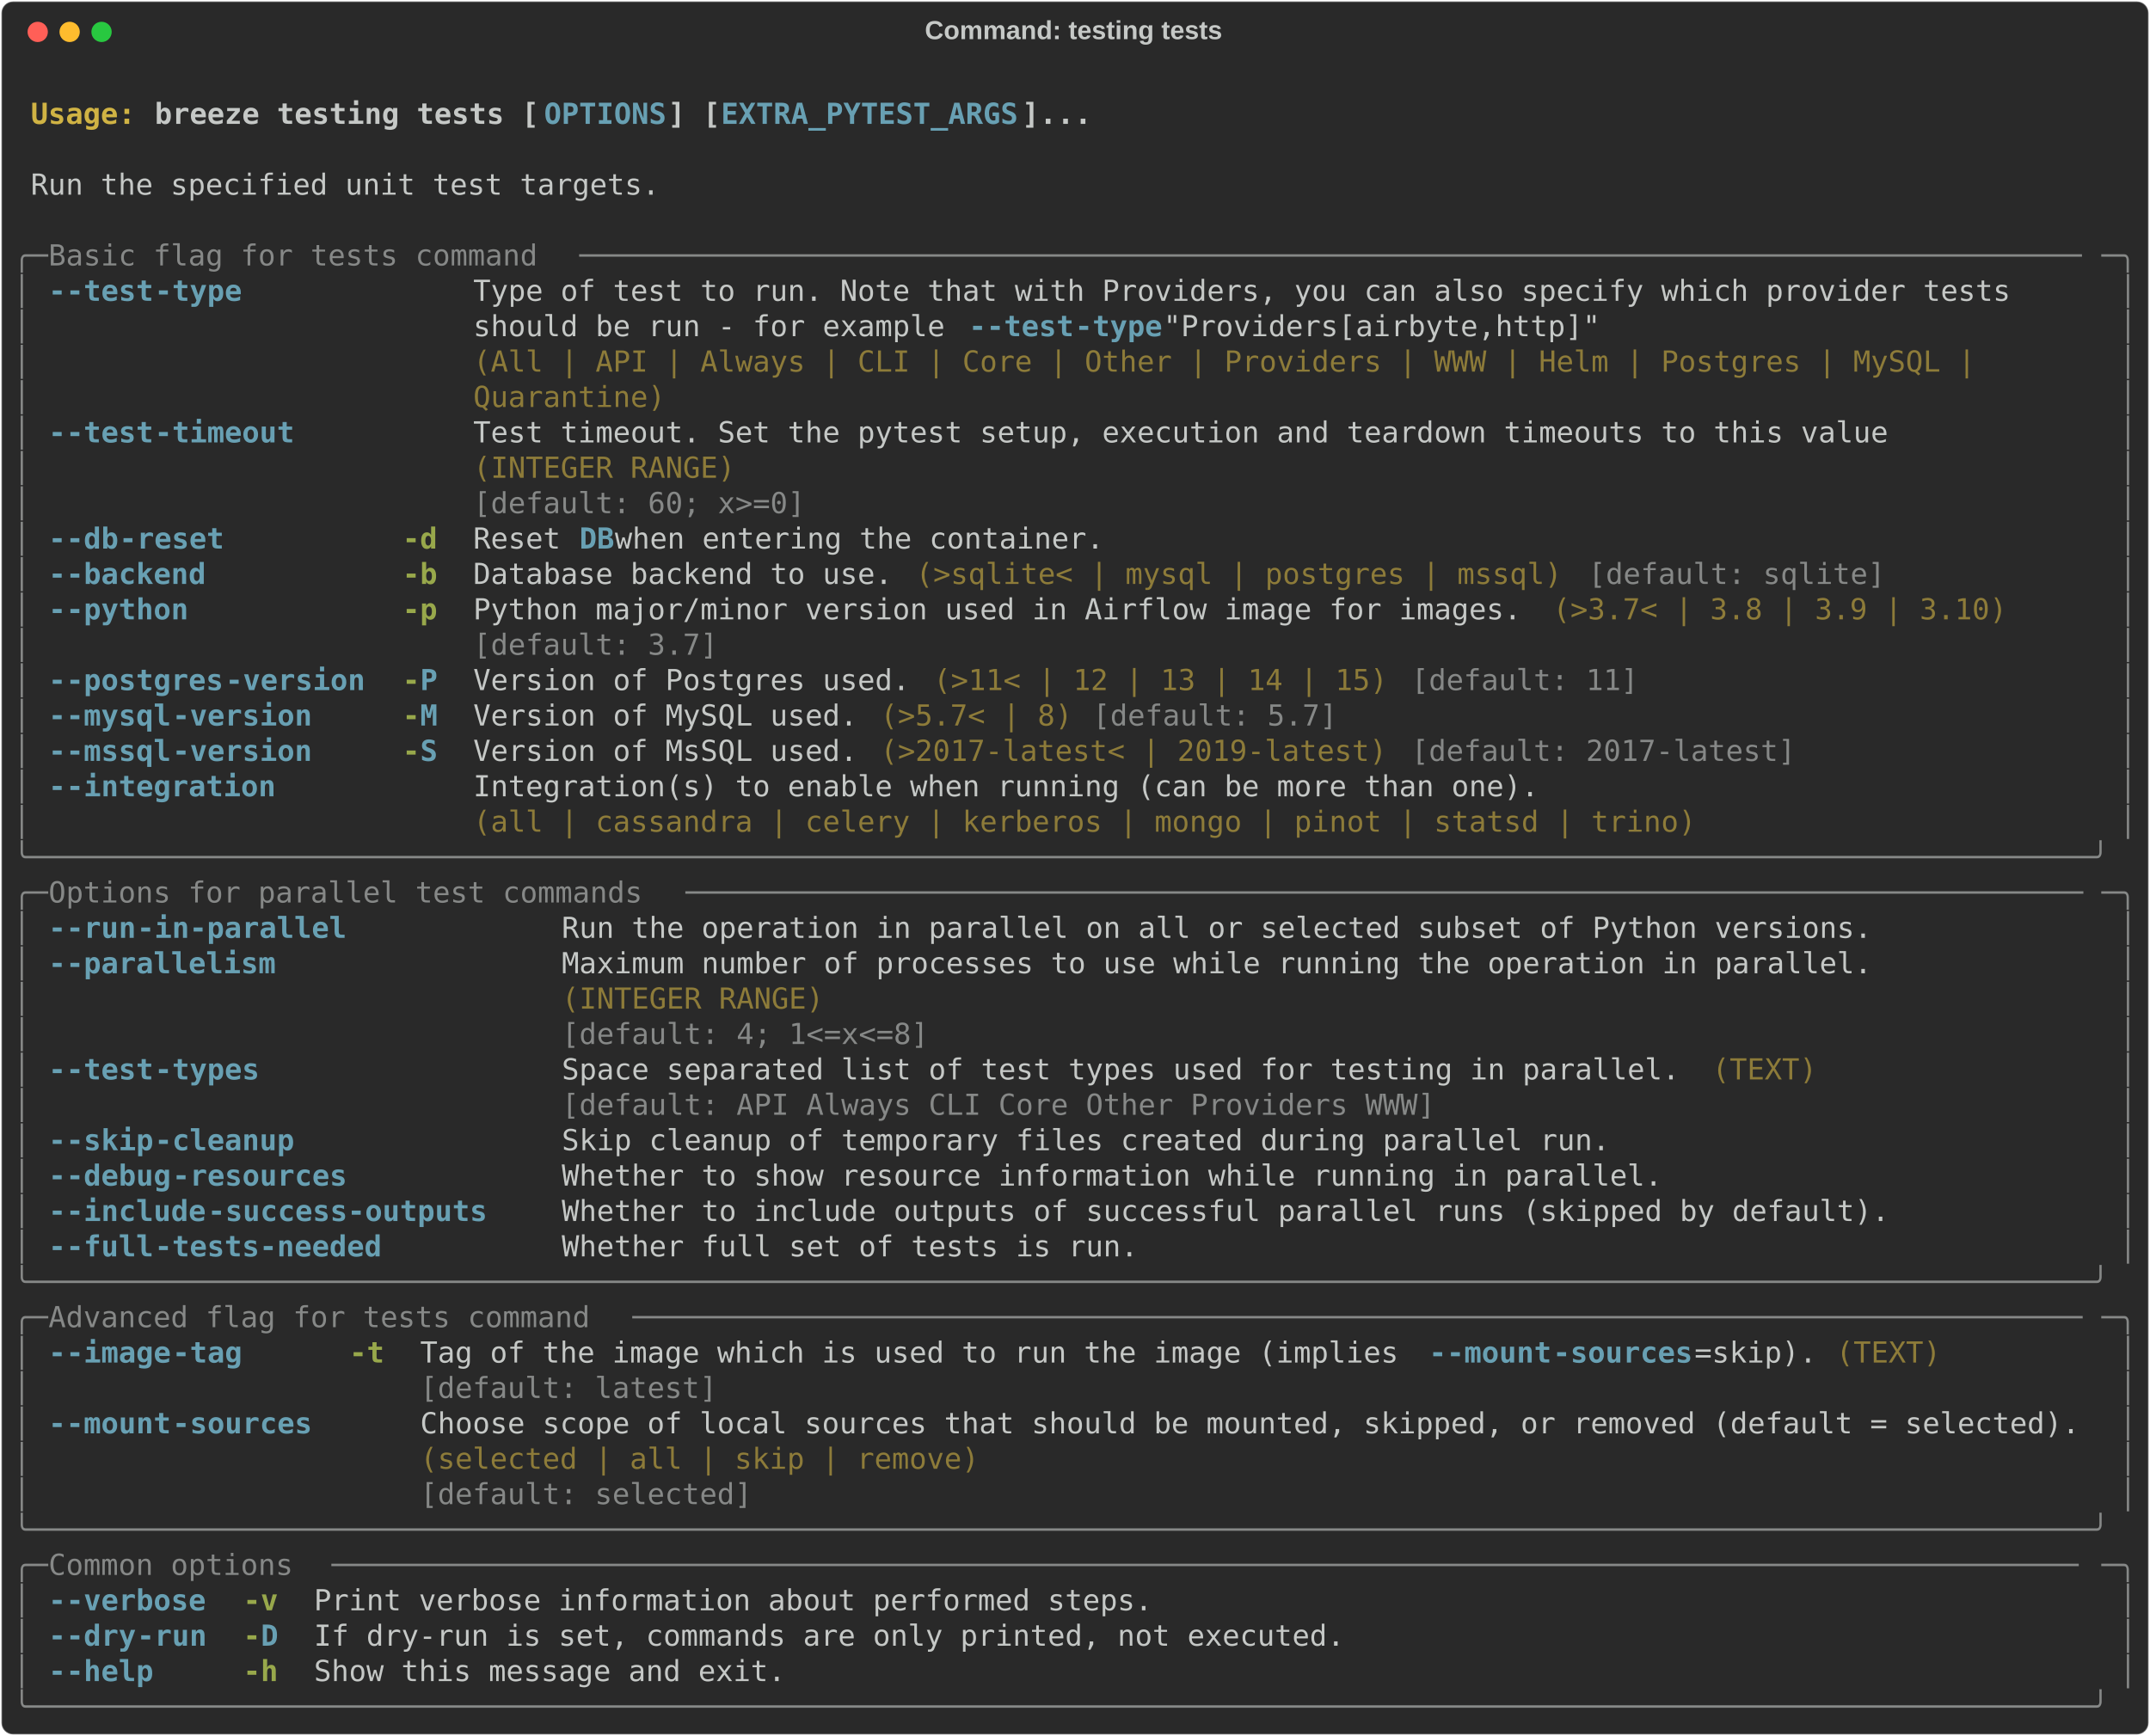
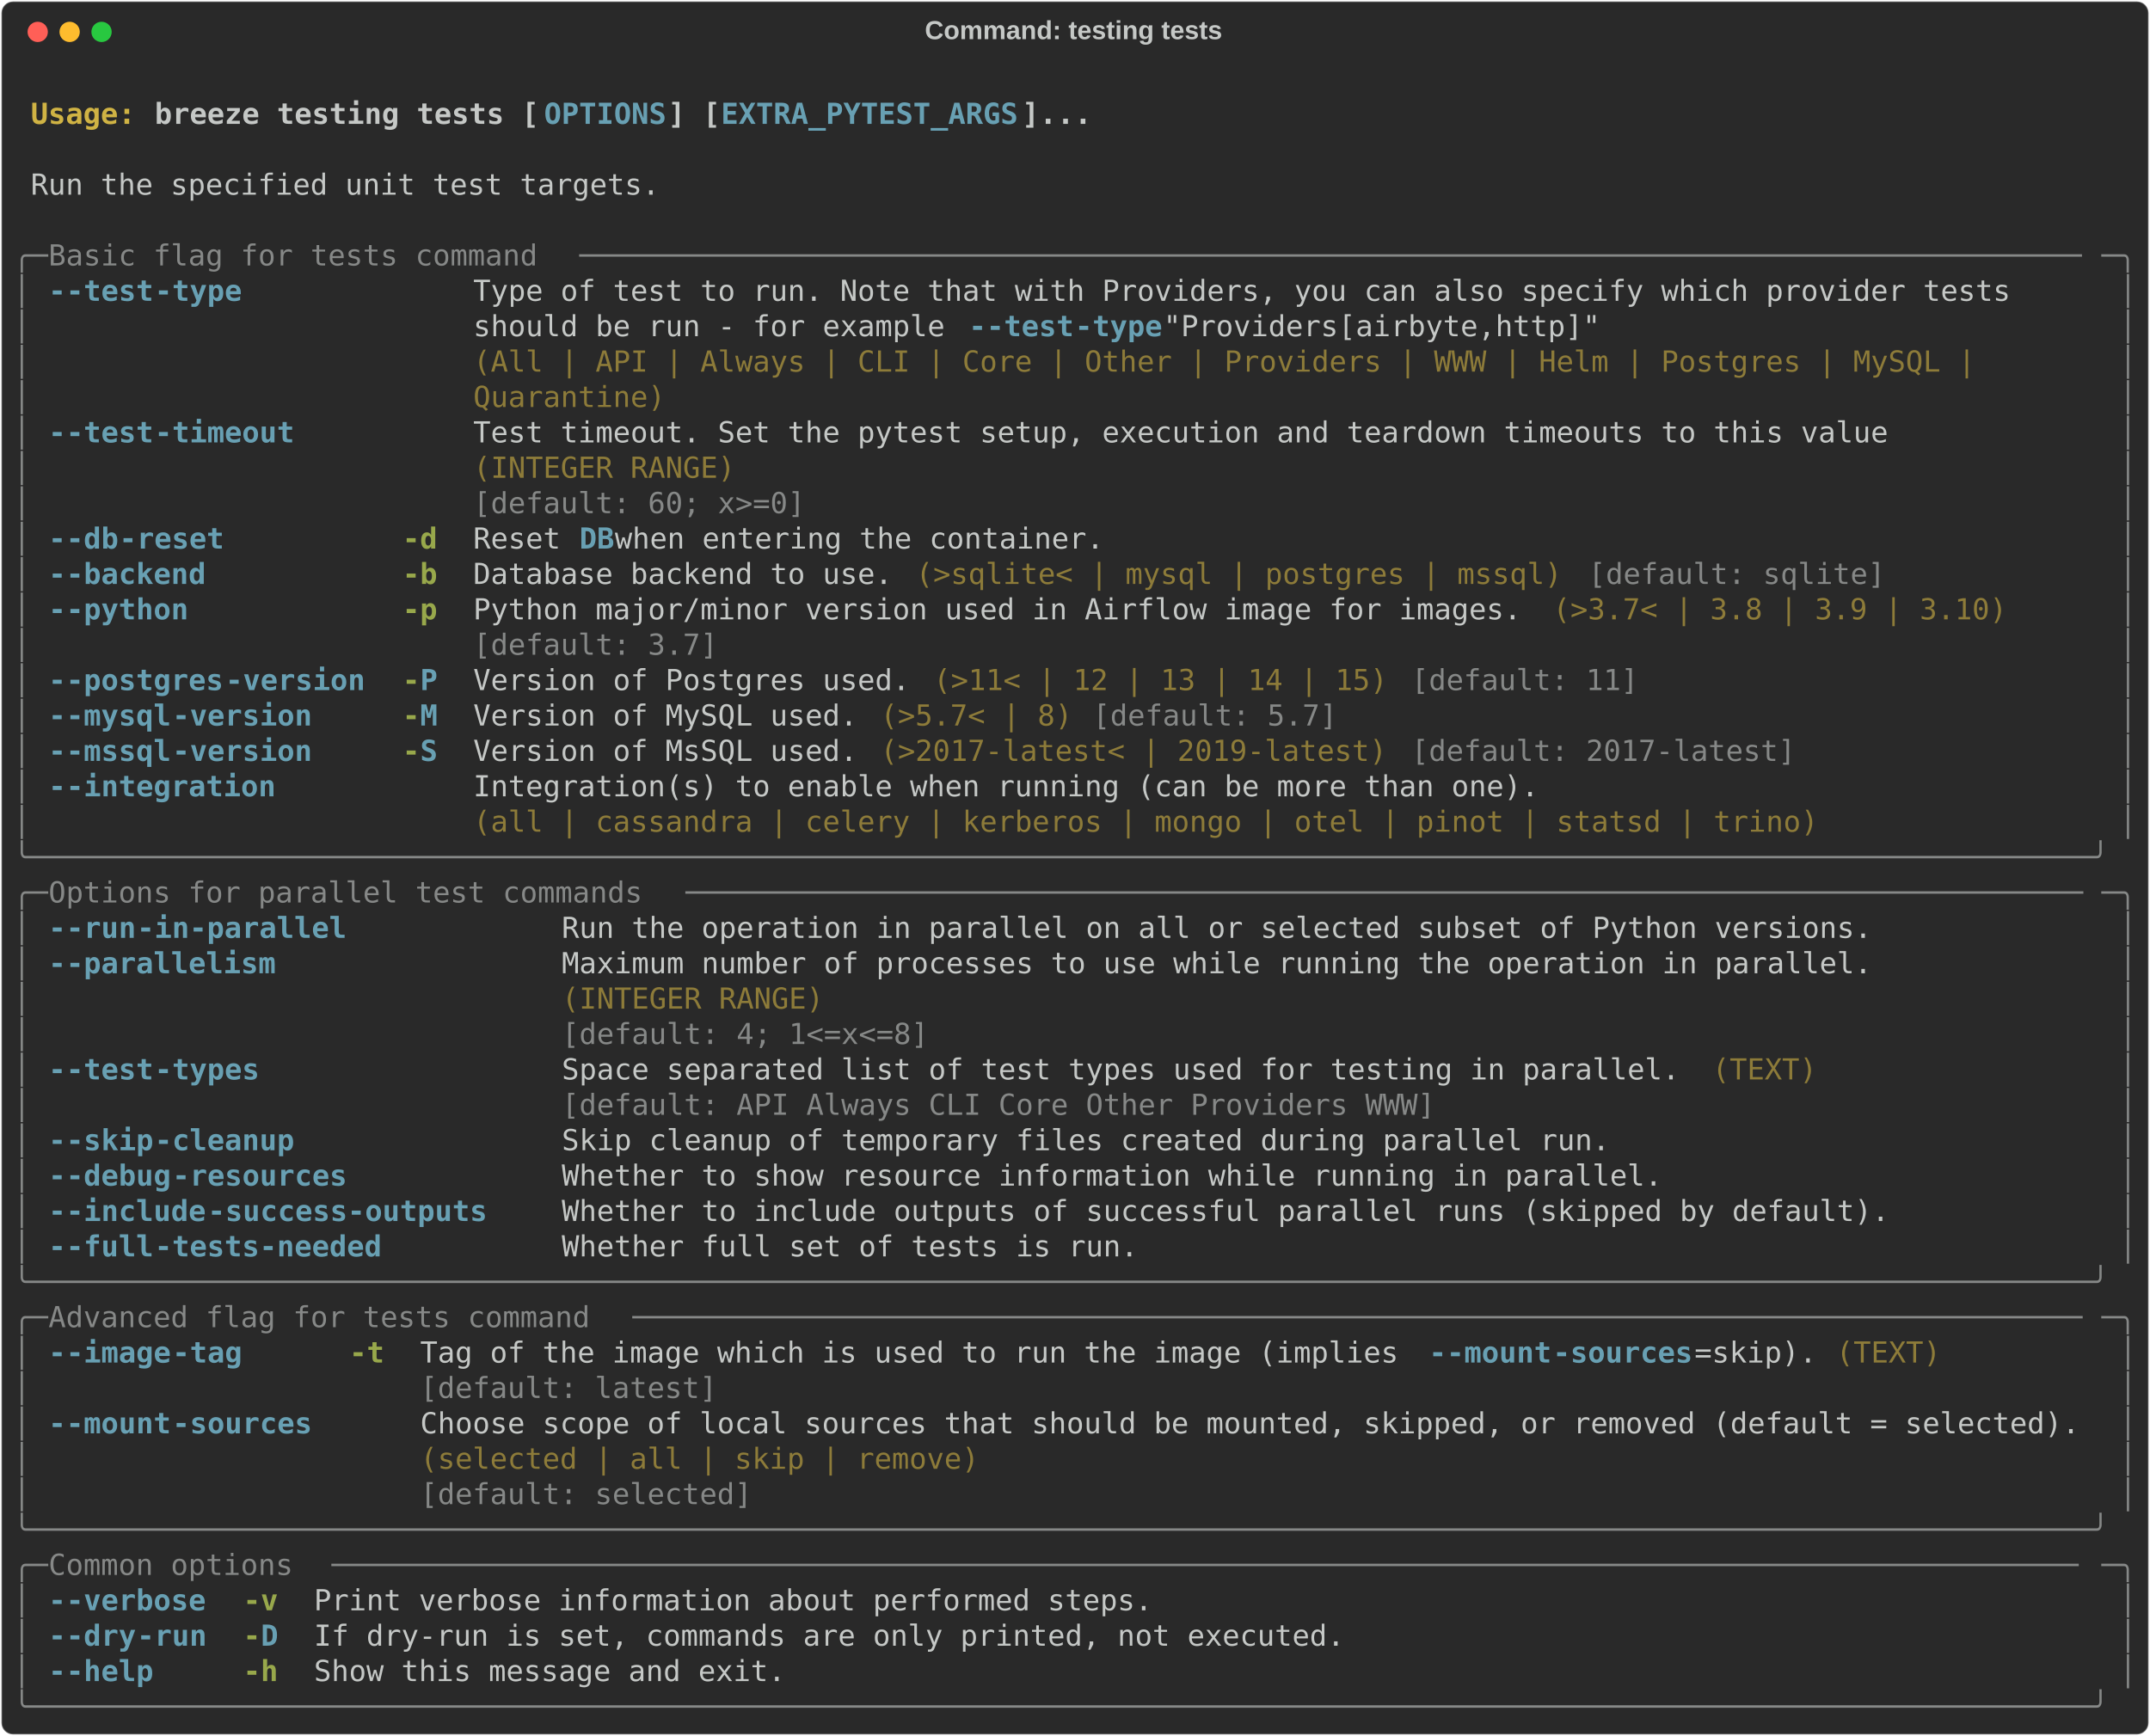
<svg xmlns="http://www.w3.org/2000/svg" class="rich-terminal" viewBox="0 0 1482 1196.8">
  <style>

    @font-face {
        font-family: "Fira Code";
        src: local("FiraCode-Regular"),
                url("https://cdnjs.cloudflare.com/ajax/libs/firacode/6.2.0/woff2/FiraCode-Regular.woff2") format("woff2"),
                url("https://cdnjs.cloudflare.com/ajax/libs/firacode/6.2.0/woff/FiraCode-Regular.woff") format("woff");
        font-style: normal;
        font-weight: 400;
    }
    @font-face {
        font-family: "Fira Code";
        src: local("FiraCode-Bold"),
                url("https://cdnjs.cloudflare.com/ajax/libs/firacode/6.2.0/woff2/FiraCode-Bold.woff2") format("woff2"),
                url("https://cdnjs.cloudflare.com/ajax/libs/firacode/6.2.0/woff/FiraCode-Bold.woff") format("woff");
        font-style: bold;
        font-weight: 700;
    }

    .breeze-testing-tests-matrix {
        font-family: Fira Code, monospace;
        font-size: 20px;
        line-height: 24.4px;
        font-variant-east-asian: full-width;
    }

    .breeze-testing-tests-title {
        font-size: 18px;
        font-weight: bold;
        font-family: arial;
    }

    .breeze-testing-tests-r1 { fill: #c5c8c6;font-weight: bold }
.breeze-testing-tests-r2 { fill: #c5c8c6 }
.breeze-testing-tests-r3 { fill: #d0b344;font-weight: bold }
.breeze-testing-tests-r4 { fill: #68a0b3;font-weight: bold }
.breeze-testing-tests-r5 { fill: #868887 }
.breeze-testing-tests-r6 { fill: #8d7b39 }
.breeze-testing-tests-r7 { fill: #98a84b;font-weight: bold }
    </style>
  <defs>
    <clipPath id="breeze-testing-tests-clip-terminal">
      <rect x="0" y="0" width="1463.0" height="1145.8" />
    </clipPath>
    <clipPath id="breeze-testing-tests-line-0">
      <rect x="0" y="1.5" width="1464" height="24.65" />
    </clipPath>
    <clipPath id="breeze-testing-tests-line-1">
      <rect x="0" y="25.9" width="1464" height="24.65" />
    </clipPath>
    <clipPath id="breeze-testing-tests-line-2">
      <rect x="0" y="50.3" width="1464" height="24.65" />
    </clipPath>
    <clipPath id="breeze-testing-tests-line-3">
      <rect x="0" y="74.7" width="1464" height="24.65" />
    </clipPath>
    <clipPath id="breeze-testing-tests-line-4">
      <rect x="0" y="99.1" width="1464" height="24.65" />
    </clipPath>
    <clipPath id="breeze-testing-tests-line-5">
      <rect x="0" y="123.5" width="1464" height="24.65" />
    </clipPath>
    <clipPath id="breeze-testing-tests-line-6">
      <rect x="0" y="147.9" width="1464" height="24.65" />
    </clipPath>
    <clipPath id="breeze-testing-tests-line-7">
      <rect x="0" y="172.3" width="1464" height="24.65" />
    </clipPath>
    <clipPath id="breeze-testing-tests-line-8">
      <rect x="0" y="196.7" width="1464" height="24.65" />
    </clipPath>
    <clipPath id="breeze-testing-tests-line-9">
      <rect x="0" y="221.1" width="1464" height="24.65" />
    </clipPath>
    <clipPath id="breeze-testing-tests-line-10">
      <rect x="0" y="245.5" width="1464" height="24.65" />
    </clipPath>
    <clipPath id="breeze-testing-tests-line-11">
      <rect x="0" y="269.9" width="1464" height="24.65" />
    </clipPath>
    <clipPath id="breeze-testing-tests-line-12">
      <rect x="0" y="294.3" width="1464" height="24.65" />
    </clipPath>
    <clipPath id="breeze-testing-tests-line-13">
      <rect x="0" y="318.7" width="1464" height="24.65" />
    </clipPath>
    <clipPath id="breeze-testing-tests-line-14">
      <rect x="0" y="343.1" width="1464" height="24.65" />
    </clipPath>
    <clipPath id="breeze-testing-tests-line-15">
      <rect x="0" y="367.5" width="1464" height="24.65" />
    </clipPath>
    <clipPath id="breeze-testing-tests-line-16">
      <rect x="0" y="391.9" width="1464" height="24.65" />
    </clipPath>
    <clipPath id="breeze-testing-tests-line-17">
      <rect x="0" y="416.3" width="1464" height="24.65" />
    </clipPath>
    <clipPath id="breeze-testing-tests-line-18">
      <rect x="0" y="440.7" width="1464" height="24.65" />
    </clipPath>
    <clipPath id="breeze-testing-tests-line-19">
      <rect x="0" y="465.1" width="1464" height="24.65" />
    </clipPath>
    <clipPath id="breeze-testing-tests-line-20">
      <rect x="0" y="489.5" width="1464" height="24.65" />
    </clipPath>
    <clipPath id="breeze-testing-tests-line-21">
      <rect x="0" y="513.9" width="1464" height="24.65" />
    </clipPath>
    <clipPath id="breeze-testing-tests-line-22">
      <rect x="0" y="538.3" width="1464" height="24.65" />
    </clipPath>
    <clipPath id="breeze-testing-tests-line-23">
      <rect x="0" y="562.7" width="1464" height="24.65" />
    </clipPath>
    <clipPath id="breeze-testing-tests-line-24">
      <rect x="0" y="587.1" width="1464" height="24.65" />
    </clipPath>
    <clipPath id="breeze-testing-tests-line-25">
      <rect x="0" y="611.5" width="1464" height="24.65" />
    </clipPath>
    <clipPath id="breeze-testing-tests-line-26">
      <rect x="0" y="635.9" width="1464" height="24.65" />
    </clipPath>
    <clipPath id="breeze-testing-tests-line-27">
      <rect x="0" y="660.3" width="1464" height="24.65" />
    </clipPath>
    <clipPath id="breeze-testing-tests-line-28">
      <rect x="0" y="684.7" width="1464" height="24.65" />
    </clipPath>
    <clipPath id="breeze-testing-tests-line-29">
      <rect x="0" y="709.1" width="1464" height="24.65" />
    </clipPath>
    <clipPath id="breeze-testing-tests-line-30">
      <rect x="0" y="733.5" width="1464" height="24.65" />
    </clipPath>
    <clipPath id="breeze-testing-tests-line-31">
      <rect x="0" y="757.9" width="1464" height="24.65" />
    </clipPath>
    <clipPath id="breeze-testing-tests-line-32">
      <rect x="0" y="782.3" width="1464" height="24.65" />
    </clipPath>
    <clipPath id="breeze-testing-tests-line-33">
      <rect x="0" y="806.7" width="1464" height="24.65" />
    </clipPath>
    <clipPath id="breeze-testing-tests-line-34">
      <rect x="0" y="831.1" width="1464" height="24.65" />
    </clipPath>
    <clipPath id="breeze-testing-tests-line-35">
      <rect x="0" y="855.5" width="1464" height="24.65" />
    </clipPath>
    <clipPath id="breeze-testing-tests-line-36">
      <rect x="0" y="879.9" width="1464" height="24.65" />
    </clipPath>
    <clipPath id="breeze-testing-tests-line-37">
      <rect x="0" y="904.3" width="1464" height="24.65" />
    </clipPath>
    <clipPath id="breeze-testing-tests-line-38">
      <rect x="0" y="928.7" width="1464" height="24.65" />
    </clipPath>
    <clipPath id="breeze-testing-tests-line-39">
      <rect x="0" y="953.1" width="1464" height="24.65" />
    </clipPath>
    <clipPath id="breeze-testing-tests-line-40">
      <rect x="0" y="977.5" width="1464" height="24.65" />
    </clipPath>
    <clipPath id="breeze-testing-tests-line-41">
      <rect x="0" y="1001.9" width="1464" height="24.65" />
    </clipPath>
    <clipPath id="breeze-testing-tests-line-42">
      <rect x="0" y="1026.3" width="1464" height="24.65" />
    </clipPath>
    <clipPath id="breeze-testing-tests-line-43">
      <rect x="0" y="1050.7" width="1464" height="24.65" />
    </clipPath>
    <clipPath id="breeze-testing-tests-line-44">
      <rect x="0" y="1075.1" width="1464" height="24.65" />
    </clipPath>
    <clipPath id="breeze-testing-tests-line-45">
      <rect x="0" y="1099.5" width="1464" height="24.65" />
    </clipPath>
  </defs>
  <rect fill="#292929" stroke="rgba(255,255,255,0.35)" stroke-width="1" x="1" y="1" width="1480" height="1194.8" rx="8" />
  <text class="breeze-testing-tests-title" fill="#c5c8c6" text-anchor="middle" x="740" y="27">Command: testing tests</text>
  <g transform="translate(26,22)">
    <circle cx="0" cy="0" r="7" fill="#ff5f57" />
    <circle cx="22" cy="0" r="7" fill="#febc2e" />
    <circle cx="44" cy="0" r="7" fill="#28c840" />
  </g>
  <g transform="translate(9, 41)" clip-path="url(#breeze-testing-tests-clip-terminal)">
    <g class="breeze-testing-tests-matrix">
      <text class="breeze-testing-tests-r2" x="1464" y="20" textLength="12.2" clip-path="url(#breeze-testing-tests-line-0)">
</text>
      <text class="breeze-testing-tests-r3" x="12.2" y="44.4" textLength="85.4" clip-path="url(#breeze-testing-tests-line-1)">Usage: </text>
      <text class="breeze-testing-tests-r1" x="97.6" y="44.4" textLength="268.4" clip-path="url(#breeze-testing-tests-line-1)">breeze testing tests [</text>
      <text class="breeze-testing-tests-r4" x="366" y="44.4" textLength="85.4" clip-path="url(#breeze-testing-tests-line-1)">OPTIONS</text>
      <text class="breeze-testing-tests-r1" x="451.4" y="44.4" textLength="36.6" clip-path="url(#breeze-testing-tests-line-1)">] [</text>
      <text class="breeze-testing-tests-r4" x="488" y="44.4" textLength="207.4" clip-path="url(#breeze-testing-tests-line-1)">EXTRA_PYTEST_ARGS</text>
      <text class="breeze-testing-tests-r1" x="695.4" y="44.4" textLength="48.8" clip-path="url(#breeze-testing-tests-line-1)">]...</text>
      <text class="breeze-testing-tests-r2" x="1464" y="44.4" textLength="12.2" clip-path="url(#breeze-testing-tests-line-1)">
</text>
      <text class="breeze-testing-tests-r2" x="1464" y="68.8" textLength="12.2" clip-path="url(#breeze-testing-tests-line-2)">
</text>
      <text class="breeze-testing-tests-r2" x="12.2" y="93.2" textLength="439.2" clip-path="url(#breeze-testing-tests-line-3)">Run the specified unit test targets.</text>
      <text class="breeze-testing-tests-r2" x="1464" y="93.2" textLength="12.2" clip-path="url(#breeze-testing-tests-line-3)">
</text>
      <text class="breeze-testing-tests-r2" x="1464" y="117.6" textLength="12.2" clip-path="url(#breeze-testing-tests-line-4)">
</text>
      <text class="breeze-testing-tests-r5" x="0" y="142" textLength="24.4" clip-path="url(#breeze-testing-tests-line-5)">╭─</text>
      <text class="breeze-testing-tests-r5" x="24.4" y="142" textLength="366" clip-path="url(#breeze-testing-tests-line-5)"> Basic flag for tests command </text>
      <text class="breeze-testing-tests-r5" x="390.4" y="142" textLength="1049.2" clip-path="url(#breeze-testing-tests-line-5)">──────────────────────────────────────────────────────────────────────────────────────</text>
      <text class="breeze-testing-tests-r5" x="1439.6" y="142" textLength="24.4" clip-path="url(#breeze-testing-tests-line-5)">─╮</text>
      <text class="breeze-testing-tests-r2" x="1464" y="142" textLength="12.2" clip-path="url(#breeze-testing-tests-line-5)">
</text>
      <text class="breeze-testing-tests-r5" x="0" y="166.4" textLength="12.2" clip-path="url(#breeze-testing-tests-line-6)">│</text>
      <text class="breeze-testing-tests-r4" x="24.4" y="166.4" textLength="12.2" clip-path="url(#breeze-testing-tests-line-6)">-</text>
      <text class="breeze-testing-tests-r4" x="36.6" y="166.4" textLength="61" clip-path="url(#breeze-testing-tests-line-6)">-test</text>
      <text class="breeze-testing-tests-r4" x="97.6" y="166.4" textLength="61" clip-path="url(#breeze-testing-tests-line-6)">-type</text>
      <text class="breeze-testing-tests-r2" x="317.2" y="166.4" textLength="1122.4" clip-path="url(#breeze-testing-tests-line-6)">Type of test to run. Note that with Providers, you can also specify which provider tests    </text>
      <text class="breeze-testing-tests-r5" x="1451.8" y="166.4" textLength="12.2" clip-path="url(#breeze-testing-tests-line-6)">│</text>
      <text class="breeze-testing-tests-r2" x="1464" y="166.4" textLength="12.2" clip-path="url(#breeze-testing-tests-line-6)">
</text>
      <text class="breeze-testing-tests-r5" x="0" y="190.8" textLength="12.2" clip-path="url(#breeze-testing-tests-line-7)">│</text>
      <text class="breeze-testing-tests-r2" x="317.2" y="190.8" textLength="341.6" clip-path="url(#breeze-testing-tests-line-7)">should be run - for example </text>
      <text class="breeze-testing-tests-r4" x="658.8" y="190.8" textLength="12.2" clip-path="url(#breeze-testing-tests-line-7)">-</text>
      <text class="breeze-testing-tests-r4" x="671" y="190.8" textLength="61" clip-path="url(#breeze-testing-tests-line-7)">-test</text>
      <text class="breeze-testing-tests-r4" x="732" y="190.8" textLength="61" clip-path="url(#breeze-testing-tests-line-7)">-type</text>
      <text class="breeze-testing-tests-r2" x="793" y="190.8" textLength="646.6" clip-path="url(#breeze-testing-tests-line-7)"> "Providers[airbyte,http]"                           </text>
      <text class="breeze-testing-tests-r5" x="1451.8" y="190.8" textLength="12.2" clip-path="url(#breeze-testing-tests-line-7)">│</text>
      <text class="breeze-testing-tests-r2" x="1464" y="190.8" textLength="12.2" clip-path="url(#breeze-testing-tests-line-7)">
</text>
      <text class="breeze-testing-tests-r5" x="0" y="215.2" textLength="12.2" clip-path="url(#breeze-testing-tests-line-8)">│</text>
      <text class="breeze-testing-tests-r6" x="317.2" y="215.2" textLength="1122.4" clip-path="url(#breeze-testing-tests-line-8)">(All | API | Always | CLI | Core | Other | Providers | WWW | Helm | Postgres | MySQL |      </text>
      <text class="breeze-testing-tests-r5" x="1451.8" y="215.2" textLength="12.2" clip-path="url(#breeze-testing-tests-line-8)">│</text>
      <text class="breeze-testing-tests-r2" x="1464" y="215.2" textLength="12.2" clip-path="url(#breeze-testing-tests-line-8)">
</text>
      <text class="breeze-testing-tests-r5" x="0" y="239.6" textLength="12.2" clip-path="url(#breeze-testing-tests-line-9)">│</text>
      <text class="breeze-testing-tests-r6" x="317.2" y="239.6" textLength="1122.4" clip-path="url(#breeze-testing-tests-line-9)">Quarantine)                                                                                 </text>
      <text class="breeze-testing-tests-r5" x="1451.8" y="239.6" textLength="12.2" clip-path="url(#breeze-testing-tests-line-9)">│</text>
      <text class="breeze-testing-tests-r2" x="1464" y="239.6" textLength="12.2" clip-path="url(#breeze-testing-tests-line-9)">
</text>
      <text class="breeze-testing-tests-r5" x="0" y="264" textLength="12.2" clip-path="url(#breeze-testing-tests-line-10)">│</text>
      <text class="breeze-testing-tests-r4" x="24.4" y="264" textLength="12.2" clip-path="url(#breeze-testing-tests-line-10)">-</text>
      <text class="breeze-testing-tests-r4" x="36.6" y="264" textLength="61" clip-path="url(#breeze-testing-tests-line-10)">-test</text>
      <text class="breeze-testing-tests-r4" x="97.6" y="264" textLength="97.6" clip-path="url(#breeze-testing-tests-line-10)">-timeout</text>
      <text class="breeze-testing-tests-r2" x="317.2" y="264" textLength="988.2" clip-path="url(#breeze-testing-tests-line-10)">Test timeout. Set the pytest setup, execution and teardown timeouts to this value</text>
      <text class="breeze-testing-tests-r5" x="1451.8" y="264" textLength="12.2" clip-path="url(#breeze-testing-tests-line-10)">│</text>
      <text class="breeze-testing-tests-r2" x="1464" y="264" textLength="12.2" clip-path="url(#breeze-testing-tests-line-10)">
</text>
      <text class="breeze-testing-tests-r5" x="0" y="288.4" textLength="12.2" clip-path="url(#breeze-testing-tests-line-11)">│</text>
      <text class="breeze-testing-tests-r6" x="317.2" y="288.4" textLength="988.2" clip-path="url(#breeze-testing-tests-line-11)">(INTEGER RANGE)                                                                  </text>
      <text class="breeze-testing-tests-r5" x="1451.8" y="288.4" textLength="12.2" clip-path="url(#breeze-testing-tests-line-11)">│</text>
      <text class="breeze-testing-tests-r2" x="1464" y="288.4" textLength="12.2" clip-path="url(#breeze-testing-tests-line-11)">
</text>
      <text class="breeze-testing-tests-r5" x="0" y="312.8" textLength="12.2" clip-path="url(#breeze-testing-tests-line-12)">│</text>
      <text class="breeze-testing-tests-r5" x="317.2" y="312.8" textLength="988.2" clip-path="url(#breeze-testing-tests-line-12)">[default: 60; x&gt;=0]                                                              </text>
      <text class="breeze-testing-tests-r5" x="1451.8" y="312.8" textLength="12.2" clip-path="url(#breeze-testing-tests-line-12)">│</text>
      <text class="breeze-testing-tests-r2" x="1464" y="312.8" textLength="12.2" clip-path="url(#breeze-testing-tests-line-12)">
</text>
      <text class="breeze-testing-tests-r5" x="0" y="337.2" textLength="12.2" clip-path="url(#breeze-testing-tests-line-13)">│</text>
      <text class="breeze-testing-tests-r4" x="24.4" y="337.2" textLength="12.2" clip-path="url(#breeze-testing-tests-line-13)">-</text>
      <text class="breeze-testing-tests-r4" x="36.6" y="337.2" textLength="36.6" clip-path="url(#breeze-testing-tests-line-13)">-db</text>
      <text class="breeze-testing-tests-r4" x="73.2" y="337.2" textLength="73.2" clip-path="url(#breeze-testing-tests-line-13)">-reset</text>
      <text class="breeze-testing-tests-r7" x="268.4" y="337.2" textLength="24.4" clip-path="url(#breeze-testing-tests-line-13)">-d</text>
      <text class="breeze-testing-tests-r2" x="317.2" y="337.2" textLength="73.2" clip-path="url(#breeze-testing-tests-line-13)">Reset </text>
      <text class="breeze-testing-tests-r4" x="390.4" y="337.2" textLength="24.4" clip-path="url(#breeze-testing-tests-line-13)">DB</text>
      <text class="breeze-testing-tests-r2" x="414.8" y="337.2" textLength="353.8" clip-path="url(#breeze-testing-tests-line-13)"> when entering the container.</text>
      <text class="breeze-testing-tests-r5" x="1451.8" y="337.2" textLength="12.2" clip-path="url(#breeze-testing-tests-line-13)">│</text>
      <text class="breeze-testing-tests-r2" x="1464" y="337.2" textLength="12.2" clip-path="url(#breeze-testing-tests-line-13)">
</text>
      <text class="breeze-testing-tests-r5" x="0" y="361.6" textLength="12.2" clip-path="url(#breeze-testing-tests-line-14)">│</text>
      <text class="breeze-testing-tests-r4" x="24.4" y="361.6" textLength="12.2" clip-path="url(#breeze-testing-tests-line-14)">-</text>
      <text class="breeze-testing-tests-r4" x="36.6" y="361.6" textLength="97.6" clip-path="url(#breeze-testing-tests-line-14)">-backend</text>
      <text class="breeze-testing-tests-r7" x="268.4" y="361.6" textLength="24.4" clip-path="url(#breeze-testing-tests-line-14)">-b</text>
      <text class="breeze-testing-tests-r2" x="317.2" y="361.6" textLength="292.8" clip-path="url(#breeze-testing-tests-line-14)">Database backend to use.</text>
      <text class="breeze-testing-tests-r6" x="622.2" y="361.6" textLength="451.4" clip-path="url(#breeze-testing-tests-line-14)">(&gt;sqlite&lt; | mysql | postgres | mssql)</text>
      <text class="breeze-testing-tests-r5" x="1085.8" y="361.6" textLength="207.4" clip-path="url(#breeze-testing-tests-line-14)">[default: sqlite]</text>
      <text class="breeze-testing-tests-r5" x="1451.8" y="361.6" textLength="12.2" clip-path="url(#breeze-testing-tests-line-14)">│</text>
      <text class="breeze-testing-tests-r2" x="1464" y="361.6" textLength="12.2" clip-path="url(#breeze-testing-tests-line-14)">
</text>
      <text class="breeze-testing-tests-r5" x="0" y="386" textLength="12.2" clip-path="url(#breeze-testing-tests-line-15)">│</text>
      <text class="breeze-testing-tests-r4" x="24.4" y="386" textLength="12.2" clip-path="url(#breeze-testing-tests-line-15)">-</text>
      <text class="breeze-testing-tests-r4" x="36.6" y="386" textLength="85.4" clip-path="url(#breeze-testing-tests-line-15)">-python</text>
      <text class="breeze-testing-tests-r7" x="268.4" y="386" textLength="24.4" clip-path="url(#breeze-testing-tests-line-15)">-p</text>
      <text class="breeze-testing-tests-r2" x="317.2" y="386" textLength="732" clip-path="url(#breeze-testing-tests-line-15)">Python major/minor version used in Airflow image for images.</text>
      <text class="breeze-testing-tests-r6" x="1061.4" y="386" textLength="317.2" clip-path="url(#breeze-testing-tests-line-15)">(&gt;3.7&lt; | 3.8 | 3.9 | 3.10)</text>
      <text class="breeze-testing-tests-r5" x="1451.8" y="386" textLength="12.2" clip-path="url(#breeze-testing-tests-line-15)">│</text>
      <text class="breeze-testing-tests-r2" x="1464" y="386" textLength="12.2" clip-path="url(#breeze-testing-tests-line-15)">
</text>
      <text class="breeze-testing-tests-r5" x="0" y="410.4" textLength="12.2" clip-path="url(#breeze-testing-tests-line-16)">│</text>
      <text class="breeze-testing-tests-r5" x="317.2" y="410.4" textLength="732" clip-path="url(#breeze-testing-tests-line-16)">[default: 3.7]                                              </text>
      <text class="breeze-testing-tests-r5" x="1451.8" y="410.4" textLength="12.2" clip-path="url(#breeze-testing-tests-line-16)">│</text>
      <text class="breeze-testing-tests-r2" x="1464" y="410.4" textLength="12.2" clip-path="url(#breeze-testing-tests-line-16)">
</text>
      <text class="breeze-testing-tests-r5" x="0" y="434.8" textLength="12.2" clip-path="url(#breeze-testing-tests-line-17)">│</text>
      <text class="breeze-testing-tests-r4" x="24.4" y="434.8" textLength="12.2" clip-path="url(#breeze-testing-tests-line-17)">-</text>
      <text class="breeze-testing-tests-r4" x="36.6" y="434.8" textLength="109.8" clip-path="url(#breeze-testing-tests-line-17)">-postgres</text>
      <text class="breeze-testing-tests-r4" x="146.4" y="434.8" textLength="97.6" clip-path="url(#breeze-testing-tests-line-17)">-version</text>
      <text class="breeze-testing-tests-r7" x="268.4" y="434.8" textLength="12.2" clip-path="url(#breeze-testing-tests-line-17)">-</text>
      <text class="breeze-testing-tests-r4" x="280.6" y="434.8" textLength="12.2" clip-path="url(#breeze-testing-tests-line-17)">P</text>
      <text class="breeze-testing-tests-r2" x="317.2" y="434.8" textLength="305" clip-path="url(#breeze-testing-tests-line-17)">Version of Postgres used.</text>
      <text class="breeze-testing-tests-r6" x="634.4" y="434.8" textLength="317.2" clip-path="url(#breeze-testing-tests-line-17)">(&gt;11&lt; | 12 | 13 | 14 | 15)</text>
      <text class="breeze-testing-tests-r5" x="963.8" y="434.8" textLength="158.6" clip-path="url(#breeze-testing-tests-line-17)">[default: 11]</text>
      <text class="breeze-testing-tests-r5" x="1451.8" y="434.8" textLength="12.2" clip-path="url(#breeze-testing-tests-line-17)">│</text>
      <text class="breeze-testing-tests-r2" x="1464" y="434.8" textLength="12.2" clip-path="url(#breeze-testing-tests-line-17)">
</text>
      <text class="breeze-testing-tests-r5" x="0" y="459.2" textLength="12.2" clip-path="url(#breeze-testing-tests-line-18)">│</text>
      <text class="breeze-testing-tests-r4" x="24.4" y="459.2" textLength="12.2" clip-path="url(#breeze-testing-tests-line-18)">-</text>
      <text class="breeze-testing-tests-r4" x="36.6" y="459.2" textLength="73.2" clip-path="url(#breeze-testing-tests-line-18)">-mysql</text>
      <text class="breeze-testing-tests-r4" x="109.8" y="459.2" textLength="97.6" clip-path="url(#breeze-testing-tests-line-18)">-version</text>
      <text class="breeze-testing-tests-r7" x="268.4" y="459.2" textLength="12.2" clip-path="url(#breeze-testing-tests-line-18)">-</text>
      <text class="breeze-testing-tests-r4" x="280.6" y="459.2" textLength="12.2" clip-path="url(#breeze-testing-tests-line-18)">M</text>
      <text class="breeze-testing-tests-r2" x="317.2" y="459.2" textLength="268.4" clip-path="url(#breeze-testing-tests-line-18)">Version of MySQL used.</text>
      <text class="breeze-testing-tests-r6" x="597.8" y="459.2" textLength="134.2" clip-path="url(#breeze-testing-tests-line-18)">(&gt;5.7&lt; | 8)</text>
      <text class="breeze-testing-tests-r5" x="744.2" y="459.2" textLength="170.8" clip-path="url(#breeze-testing-tests-line-18)">[default: 5.7]</text>
      <text class="breeze-testing-tests-r5" x="1451.8" y="459.2" textLength="12.2" clip-path="url(#breeze-testing-tests-line-18)">│</text>
      <text class="breeze-testing-tests-r2" x="1464" y="459.2" textLength="12.2" clip-path="url(#breeze-testing-tests-line-18)">
</text>
      <text class="breeze-testing-tests-r5" x="0" y="483.6" textLength="12.2" clip-path="url(#breeze-testing-tests-line-19)">│</text>
      <text class="breeze-testing-tests-r4" x="24.4" y="483.6" textLength="12.2" clip-path="url(#breeze-testing-tests-line-19)">-</text>
      <text class="breeze-testing-tests-r4" x="36.6" y="483.6" textLength="73.2" clip-path="url(#breeze-testing-tests-line-19)">-mssql</text>
      <text class="breeze-testing-tests-r4" x="109.8" y="483.6" textLength="97.6" clip-path="url(#breeze-testing-tests-line-19)">-version</text>
      <text class="breeze-testing-tests-r7" x="268.4" y="483.6" textLength="12.2" clip-path="url(#breeze-testing-tests-line-19)">-</text>
      <text class="breeze-testing-tests-r4" x="280.6" y="483.6" textLength="12.2" clip-path="url(#breeze-testing-tests-line-19)">S</text>
      <text class="breeze-testing-tests-r2" x="317.2" y="483.6" textLength="268.4" clip-path="url(#breeze-testing-tests-line-19)">Version of MsSQL used.</text>
      <text class="breeze-testing-tests-r6" x="597.8" y="483.6" textLength="353.8" clip-path="url(#breeze-testing-tests-line-19)">(&gt;2017-latest&lt; | 2019-latest)</text>
      <text class="breeze-testing-tests-r5" x="963.8" y="483.6" textLength="268.4" clip-path="url(#breeze-testing-tests-line-19)">[default: 2017-latest]</text>
      <text class="breeze-testing-tests-r5" x="1451.8" y="483.6" textLength="12.2" clip-path="url(#breeze-testing-tests-line-19)">│</text>
      <text class="breeze-testing-tests-r2" x="1464" y="483.6" textLength="12.2" clip-path="url(#breeze-testing-tests-line-19)">
</text>
      <text class="breeze-testing-tests-r5" x="0" y="508" textLength="12.2" clip-path="url(#breeze-testing-tests-line-20)">│</text>
      <text class="breeze-testing-tests-r4" x="24.4" y="508" textLength="12.2" clip-path="url(#breeze-testing-tests-line-20)">-</text>
      <text class="breeze-testing-tests-r4" x="36.6" y="508" textLength="146.4" clip-path="url(#breeze-testing-tests-line-20)">-integration</text>
-       <text class="breeze-testing-tests-r2" x="317.2" y="508" textLength="854" clip-path="url(#breeze-testing-tests-line-20)">Integration(s) to enable when running (can be more than one).         </text>
+       <text class="breeze-testing-tests-r2" x="317.2" y="508" textLength="939.4" clip-path="url(#breeze-testing-tests-line-20)">Integration(s) to enable when running (can be more than one).                </text>
      <text class="breeze-testing-tests-r5" x="1451.8" y="508" textLength="12.2" clip-path="url(#breeze-testing-tests-line-20)">│</text>
      <text class="breeze-testing-tests-r2" x="1464" y="508" textLength="12.2" clip-path="url(#breeze-testing-tests-line-20)">
</text>
      <text class="breeze-testing-tests-r5" x="0" y="532.4" textLength="12.2" clip-path="url(#breeze-testing-tests-line-21)">│</text>
-       <text class="breeze-testing-tests-r6" x="317.2" y="532.4" textLength="854" clip-path="url(#breeze-testing-tests-line-21)">(all | cassandra | celery | kerberos | mongo | pinot | statsd | trino)</text>
+       <text class="breeze-testing-tests-r6" x="317.2" y="532.4" textLength="939.4" clip-path="url(#breeze-testing-tests-line-21)">(all | cassandra | celery | kerberos | mongo | otel | pinot | statsd | trino)</text>
      <text class="breeze-testing-tests-r5" x="1451.8" y="532.4" textLength="12.2" clip-path="url(#breeze-testing-tests-line-21)">│</text>
      <text class="breeze-testing-tests-r2" x="1464" y="532.4" textLength="12.2" clip-path="url(#breeze-testing-tests-line-21)">
</text>
      <text class="breeze-testing-tests-r5" x="0" y="556.8" textLength="1464" clip-path="url(#breeze-testing-tests-line-22)">╰──────────────────────────────────────────────────────────────────────────────────────────────────────────────────────╯</text>
      <text class="breeze-testing-tests-r2" x="1464" y="556.8" textLength="12.2" clip-path="url(#breeze-testing-tests-line-22)">
</text>
      <text class="breeze-testing-tests-r5" x="0" y="581.2" textLength="24.4" clip-path="url(#breeze-testing-tests-line-23)">╭─</text>
      <text class="breeze-testing-tests-r5" x="24.4" y="581.2" textLength="439.2" clip-path="url(#breeze-testing-tests-line-23)"> Options for parallel test commands </text>
      <text class="breeze-testing-tests-r5" x="463.6" y="581.2" textLength="976" clip-path="url(#breeze-testing-tests-line-23)">────────────────────────────────────────────────────────────────────────────────</text>
      <text class="breeze-testing-tests-r5" x="1439.6" y="581.2" textLength="24.4" clip-path="url(#breeze-testing-tests-line-23)">─╮</text>
      <text class="breeze-testing-tests-r2" x="1464" y="581.2" textLength="12.2" clip-path="url(#breeze-testing-tests-line-23)">
</text>
      <text class="breeze-testing-tests-r5" x="0" y="605.6" textLength="12.2" clip-path="url(#breeze-testing-tests-line-24)">│</text>
      <text class="breeze-testing-tests-r4" x="24.4" y="605.6" textLength="12.2" clip-path="url(#breeze-testing-tests-line-24)">-</text>
      <text class="breeze-testing-tests-r4" x="36.6" y="605.6" textLength="48.8" clip-path="url(#breeze-testing-tests-line-24)">-run</text>
      <text class="breeze-testing-tests-r4" x="85.4" y="605.6" textLength="146.4" clip-path="url(#breeze-testing-tests-line-24)">-in-parallel</text>
      <text class="breeze-testing-tests-r2" x="378.2" y="605.6" textLength="915" clip-path="url(#breeze-testing-tests-line-24)">Run the operation in parallel on all or selected subset of Python versions.</text>
      <text class="breeze-testing-tests-r5" x="1451.8" y="605.6" textLength="12.2" clip-path="url(#breeze-testing-tests-line-24)">│</text>
      <text class="breeze-testing-tests-r2" x="1464" y="605.6" textLength="12.2" clip-path="url(#breeze-testing-tests-line-24)">
</text>
      <text class="breeze-testing-tests-r5" x="0" y="630" textLength="12.2" clip-path="url(#breeze-testing-tests-line-25)">│</text>
      <text class="breeze-testing-tests-r4" x="24.4" y="630" textLength="12.2" clip-path="url(#breeze-testing-tests-line-25)">-</text>
      <text class="breeze-testing-tests-r4" x="36.6" y="630" textLength="146.4" clip-path="url(#breeze-testing-tests-line-25)">-parallelism</text>
      <text class="breeze-testing-tests-r2" x="378.2" y="630" textLength="915" clip-path="url(#breeze-testing-tests-line-25)">Maximum number of processes to use while running the operation in parallel.</text>
      <text class="breeze-testing-tests-r5" x="1451.8" y="630" textLength="12.2" clip-path="url(#breeze-testing-tests-line-25)">│</text>
      <text class="breeze-testing-tests-r2" x="1464" y="630" textLength="12.2" clip-path="url(#breeze-testing-tests-line-25)">
</text>
      <text class="breeze-testing-tests-r5" x="0" y="654.4" textLength="12.2" clip-path="url(#breeze-testing-tests-line-26)">│</text>
      <text class="breeze-testing-tests-r6" x="378.2" y="654.4" textLength="915" clip-path="url(#breeze-testing-tests-line-26)">(INTEGER RANGE)                                                            </text>
      <text class="breeze-testing-tests-r5" x="1451.8" y="654.4" textLength="12.2" clip-path="url(#breeze-testing-tests-line-26)">│</text>
      <text class="breeze-testing-tests-r2" x="1464" y="654.4" textLength="12.2" clip-path="url(#breeze-testing-tests-line-26)">
</text>
      <text class="breeze-testing-tests-r5" x="0" y="678.8" textLength="12.2" clip-path="url(#breeze-testing-tests-line-27)">│</text>
      <text class="breeze-testing-tests-r5" x="378.2" y="678.8" textLength="915" clip-path="url(#breeze-testing-tests-line-27)">[default: 4; 1&lt;=x&lt;=8]                                                      </text>
      <text class="breeze-testing-tests-r5" x="1451.8" y="678.8" textLength="12.2" clip-path="url(#breeze-testing-tests-line-27)">│</text>
      <text class="breeze-testing-tests-r2" x="1464" y="678.8" textLength="12.2" clip-path="url(#breeze-testing-tests-line-27)">
</text>
      <text class="breeze-testing-tests-r5" x="0" y="703.2" textLength="12.2" clip-path="url(#breeze-testing-tests-line-28)">│</text>
      <text class="breeze-testing-tests-r4" x="24.4" y="703.2" textLength="12.2" clip-path="url(#breeze-testing-tests-line-28)">-</text>
      <text class="breeze-testing-tests-r4" x="36.6" y="703.2" textLength="61" clip-path="url(#breeze-testing-tests-line-28)">-test</text>
      <text class="breeze-testing-tests-r4" x="97.6" y="703.2" textLength="73.2" clip-path="url(#breeze-testing-tests-line-28)">-types</text>
      <text class="breeze-testing-tests-r2" x="378.2" y="703.2" textLength="780.8" clip-path="url(#breeze-testing-tests-line-28)">Space separated list of test types used for testing in parallel.</text>
      <text class="breeze-testing-tests-r6" x="1171.2" y="703.2" textLength="73.2" clip-path="url(#breeze-testing-tests-line-28)">(TEXT)</text>
      <text class="breeze-testing-tests-r5" x="1451.8" y="703.2" textLength="12.2" clip-path="url(#breeze-testing-tests-line-28)">│</text>
      <text class="breeze-testing-tests-r2" x="1464" y="703.2" textLength="12.2" clip-path="url(#breeze-testing-tests-line-28)">
</text>
      <text class="breeze-testing-tests-r5" x="0" y="727.6" textLength="12.2" clip-path="url(#breeze-testing-tests-line-29)">│</text>
      <text class="breeze-testing-tests-r5" x="378.2" y="727.6" textLength="780.8" clip-path="url(#breeze-testing-tests-line-29)">[default: API Always CLI Core Other Providers WWW]              </text>
      <text class="breeze-testing-tests-r5" x="1451.8" y="727.6" textLength="12.2" clip-path="url(#breeze-testing-tests-line-29)">│</text>
      <text class="breeze-testing-tests-r2" x="1464" y="727.6" textLength="12.2" clip-path="url(#breeze-testing-tests-line-29)">
</text>
      <text class="breeze-testing-tests-r5" x="0" y="752" textLength="12.2" clip-path="url(#breeze-testing-tests-line-30)">│</text>
      <text class="breeze-testing-tests-r4" x="24.4" y="752" textLength="12.2" clip-path="url(#breeze-testing-tests-line-30)">-</text>
      <text class="breeze-testing-tests-r4" x="36.6" y="752" textLength="61" clip-path="url(#breeze-testing-tests-line-30)">-skip</text>
      <text class="breeze-testing-tests-r4" x="97.6" y="752" textLength="97.6" clip-path="url(#breeze-testing-tests-line-30)">-cleanup</text>
      <text class="breeze-testing-tests-r2" x="378.2" y="752" textLength="732" clip-path="url(#breeze-testing-tests-line-30)">Skip cleanup of temporary files created during parallel run.</text>
      <text class="breeze-testing-tests-r5" x="1451.8" y="752" textLength="12.2" clip-path="url(#breeze-testing-tests-line-30)">│</text>
      <text class="breeze-testing-tests-r2" x="1464" y="752" textLength="12.2" clip-path="url(#breeze-testing-tests-line-30)">
</text>
      <text class="breeze-testing-tests-r5" x="0" y="776.4" textLength="12.2" clip-path="url(#breeze-testing-tests-line-31)">│</text>
      <text class="breeze-testing-tests-r4" x="24.4" y="776.4" textLength="12.2" clip-path="url(#breeze-testing-tests-line-31)">-</text>
      <text class="breeze-testing-tests-r4" x="36.6" y="776.4" textLength="73.2" clip-path="url(#breeze-testing-tests-line-31)">-debug</text>
      <text class="breeze-testing-tests-r4" x="109.8" y="776.4" textLength="122" clip-path="url(#breeze-testing-tests-line-31)">-resources</text>
      <text class="breeze-testing-tests-r2" x="378.2" y="776.4" textLength="768.6" clip-path="url(#breeze-testing-tests-line-31)">Whether to show resource information while running in parallel.</text>
      <text class="breeze-testing-tests-r5" x="1451.8" y="776.4" textLength="12.2" clip-path="url(#breeze-testing-tests-line-31)">│</text>
      <text class="breeze-testing-tests-r2" x="1464" y="776.4" textLength="12.2" clip-path="url(#breeze-testing-tests-line-31)">
</text>
      <text class="breeze-testing-tests-r5" x="0" y="800.8" textLength="12.2" clip-path="url(#breeze-testing-tests-line-32)">│</text>
      <text class="breeze-testing-tests-r4" x="24.4" y="800.8" textLength="12.2" clip-path="url(#breeze-testing-tests-line-32)">-</text>
      <text class="breeze-testing-tests-r4" x="36.6" y="800.8" textLength="97.6" clip-path="url(#breeze-testing-tests-line-32)">-include</text>
      <text class="breeze-testing-tests-r4" x="134.2" y="800.8" textLength="195.2" clip-path="url(#breeze-testing-tests-line-32)">-success-outputs</text>
      <text class="breeze-testing-tests-r2" x="378.2" y="800.8" textLength="927.2" clip-path="url(#breeze-testing-tests-line-32)">Whether to include outputs of successful parallel runs (skipped by default).</text>
      <text class="breeze-testing-tests-r5" x="1451.8" y="800.8" textLength="12.2" clip-path="url(#breeze-testing-tests-line-32)">│</text>
      <text class="breeze-testing-tests-r2" x="1464" y="800.8" textLength="12.2" clip-path="url(#breeze-testing-tests-line-32)">
</text>
      <text class="breeze-testing-tests-r5" x="0" y="825.2" textLength="12.2" clip-path="url(#breeze-testing-tests-line-33)">│</text>
      <text class="breeze-testing-tests-r4" x="24.4" y="825.2" textLength="12.2" clip-path="url(#breeze-testing-tests-line-33)">-</text>
      <text class="breeze-testing-tests-r4" x="36.6" y="825.2" textLength="61" clip-path="url(#breeze-testing-tests-line-33)">-full</text>
      <text class="breeze-testing-tests-r4" x="97.6" y="825.2" textLength="158.6" clip-path="url(#breeze-testing-tests-line-33)">-tests-needed</text>
      <text class="breeze-testing-tests-r2" x="378.2" y="825.2" textLength="402.6" clip-path="url(#breeze-testing-tests-line-33)">Whether full set of tests is run.</text>
      <text class="breeze-testing-tests-r5" x="1451.8" y="825.2" textLength="12.2" clip-path="url(#breeze-testing-tests-line-33)">│</text>
      <text class="breeze-testing-tests-r2" x="1464" y="825.2" textLength="12.2" clip-path="url(#breeze-testing-tests-line-33)">
</text>
      <text class="breeze-testing-tests-r5" x="0" y="849.6" textLength="1464" clip-path="url(#breeze-testing-tests-line-34)">╰──────────────────────────────────────────────────────────────────────────────────────────────────────────────────────╯</text>
      <text class="breeze-testing-tests-r2" x="1464" y="849.6" textLength="12.2" clip-path="url(#breeze-testing-tests-line-34)">
</text>
      <text class="breeze-testing-tests-r5" x="0" y="874" textLength="24.4" clip-path="url(#breeze-testing-tests-line-35)">╭─</text>
      <text class="breeze-testing-tests-r5" x="24.4" y="874" textLength="402.6" clip-path="url(#breeze-testing-tests-line-35)"> Advanced flag for tests command </text>
      <text class="breeze-testing-tests-r5" x="427" y="874" textLength="1012.6" clip-path="url(#breeze-testing-tests-line-35)">───────────────────────────────────────────────────────────────────────────────────</text>
      <text class="breeze-testing-tests-r5" x="1439.6" y="874" textLength="24.4" clip-path="url(#breeze-testing-tests-line-35)">─╮</text>
      <text class="breeze-testing-tests-r2" x="1464" y="874" textLength="12.2" clip-path="url(#breeze-testing-tests-line-35)">
</text>
      <text class="breeze-testing-tests-r5" x="0" y="898.4" textLength="12.2" clip-path="url(#breeze-testing-tests-line-36)">│</text>
      <text class="breeze-testing-tests-r4" x="24.4" y="898.4" textLength="12.2" clip-path="url(#breeze-testing-tests-line-36)">-</text>
      <text class="breeze-testing-tests-r4" x="36.6" y="898.4" textLength="73.2" clip-path="url(#breeze-testing-tests-line-36)">-image</text>
      <text class="breeze-testing-tests-r4" x="109.8" y="898.4" textLength="48.8" clip-path="url(#breeze-testing-tests-line-36)">-tag</text>
      <text class="breeze-testing-tests-r7" x="231.8" y="898.4" textLength="24.4" clip-path="url(#breeze-testing-tests-line-36)">-t</text>
      <text class="breeze-testing-tests-r2" x="280.6" y="898.4" textLength="695.4" clip-path="url(#breeze-testing-tests-line-36)">Tag of the image which is used to run the image (implies </text>
      <text class="breeze-testing-tests-r4" x="976" y="898.4" textLength="12.2" clip-path="url(#breeze-testing-tests-line-36)">-</text>
      <text class="breeze-testing-tests-r4" x="988.2" y="898.4" textLength="73.2" clip-path="url(#breeze-testing-tests-line-36)">-mount</text>
      <text class="breeze-testing-tests-r4" x="1061.4" y="898.4" textLength="97.6" clip-path="url(#breeze-testing-tests-line-36)">-sources</text>
      <text class="breeze-testing-tests-r2" x="1159" y="898.4" textLength="85.4" clip-path="url(#breeze-testing-tests-line-36)">=skip).</text>
      <text class="breeze-testing-tests-r6" x="1256.6" y="898.4" textLength="73.2" clip-path="url(#breeze-testing-tests-line-36)">(TEXT)</text>
      <text class="breeze-testing-tests-r5" x="1451.8" y="898.4" textLength="12.2" clip-path="url(#breeze-testing-tests-line-36)">│</text>
      <text class="breeze-testing-tests-r2" x="1464" y="898.4" textLength="12.2" clip-path="url(#breeze-testing-tests-line-36)">
</text>
      <text class="breeze-testing-tests-r5" x="0" y="922.8" textLength="12.2" clip-path="url(#breeze-testing-tests-line-37)">│</text>
      <text class="breeze-testing-tests-r5" x="280.6" y="922.8" textLength="963.8" clip-path="url(#breeze-testing-tests-line-37)">[default: latest]                                                              </text>
      <text class="breeze-testing-tests-r5" x="1451.8" y="922.8" textLength="12.2" clip-path="url(#breeze-testing-tests-line-37)">│</text>
      <text class="breeze-testing-tests-r2" x="1464" y="922.8" textLength="12.2" clip-path="url(#breeze-testing-tests-line-37)">
</text>
      <text class="breeze-testing-tests-r5" x="0" y="947.2" textLength="12.2" clip-path="url(#breeze-testing-tests-line-38)">│</text>
      <text class="breeze-testing-tests-r4" x="24.4" y="947.2" textLength="12.2" clip-path="url(#breeze-testing-tests-line-38)">-</text>
      <text class="breeze-testing-tests-r4" x="36.6" y="947.2" textLength="73.2" clip-path="url(#breeze-testing-tests-line-38)">-mount</text>
      <text class="breeze-testing-tests-r4" x="109.8" y="947.2" textLength="97.6" clip-path="url(#breeze-testing-tests-line-38)">-sources</text>
      <text class="breeze-testing-tests-r2" x="280.6" y="947.2" textLength="1159" clip-path="url(#breeze-testing-tests-line-38)">Choose scope of local sources that should be mounted, skipped, or removed (default = selected).</text>
      <text class="breeze-testing-tests-r5" x="1451.8" y="947.2" textLength="12.2" clip-path="url(#breeze-testing-tests-line-38)">│</text>
      <text class="breeze-testing-tests-r2" x="1464" y="947.2" textLength="12.2" clip-path="url(#breeze-testing-tests-line-38)">
</text>
      <text class="breeze-testing-tests-r5" x="0" y="971.6" textLength="12.2" clip-path="url(#breeze-testing-tests-line-39)">│</text>
      <text class="breeze-testing-tests-r6" x="280.6" y="971.6" textLength="1159" clip-path="url(#breeze-testing-tests-line-39)">(selected | all | skip | remove)                                                               </text>
      <text class="breeze-testing-tests-r5" x="1451.8" y="971.6" textLength="12.2" clip-path="url(#breeze-testing-tests-line-39)">│</text>
      <text class="breeze-testing-tests-r2" x="1464" y="971.6" textLength="12.2" clip-path="url(#breeze-testing-tests-line-39)">
</text>
      <text class="breeze-testing-tests-r5" x="0" y="996" textLength="12.2" clip-path="url(#breeze-testing-tests-line-40)">│</text>
      <text class="breeze-testing-tests-r5" x="280.6" y="996" textLength="1159" clip-path="url(#breeze-testing-tests-line-40)">[default: selected]                                                                            </text>
      <text class="breeze-testing-tests-r5" x="1451.8" y="996" textLength="12.2" clip-path="url(#breeze-testing-tests-line-40)">│</text>
      <text class="breeze-testing-tests-r2" x="1464" y="996" textLength="12.2" clip-path="url(#breeze-testing-tests-line-40)">
</text>
      <text class="breeze-testing-tests-r5" x="0" y="1020.4" textLength="1464" clip-path="url(#breeze-testing-tests-line-41)">╰──────────────────────────────────────────────────────────────────────────────────────────────────────────────────────╯</text>
      <text class="breeze-testing-tests-r2" x="1464" y="1020.4" textLength="12.2" clip-path="url(#breeze-testing-tests-line-41)">
</text>
      <text class="breeze-testing-tests-r5" x="0" y="1044.8" textLength="24.4" clip-path="url(#breeze-testing-tests-line-42)">╭─</text>
      <text class="breeze-testing-tests-r5" x="24.4" y="1044.8" textLength="195.2" clip-path="url(#breeze-testing-tests-line-42)"> Common options </text>
      <text class="breeze-testing-tests-r5" x="219.6" y="1044.8" textLength="1220" clip-path="url(#breeze-testing-tests-line-42)">────────────────────────────────────────────────────────────────────────────────────────────────────</text>
      <text class="breeze-testing-tests-r5" x="1439.6" y="1044.8" textLength="24.4" clip-path="url(#breeze-testing-tests-line-42)">─╮</text>
      <text class="breeze-testing-tests-r2" x="1464" y="1044.8" textLength="12.2" clip-path="url(#breeze-testing-tests-line-42)">
</text>
      <text class="breeze-testing-tests-r5" x="0" y="1069.2" textLength="12.2" clip-path="url(#breeze-testing-tests-line-43)">│</text>
      <text class="breeze-testing-tests-r4" x="24.4" y="1069.2" textLength="12.2" clip-path="url(#breeze-testing-tests-line-43)">-</text>
      <text class="breeze-testing-tests-r4" x="36.6" y="1069.2" textLength="97.6" clip-path="url(#breeze-testing-tests-line-43)">-verbose</text>
      <text class="breeze-testing-tests-r7" x="158.6" y="1069.2" textLength="24.4" clip-path="url(#breeze-testing-tests-line-43)">-v</text>
      <text class="breeze-testing-tests-r2" x="207.4" y="1069.2" textLength="585.6" clip-path="url(#breeze-testing-tests-line-43)">Print verbose information about performed steps.</text>
      <text class="breeze-testing-tests-r5" x="1451.8" y="1069.2" textLength="12.2" clip-path="url(#breeze-testing-tests-line-43)">│</text>
      <text class="breeze-testing-tests-r2" x="1464" y="1069.2" textLength="12.2" clip-path="url(#breeze-testing-tests-line-43)">
</text>
      <text class="breeze-testing-tests-r5" x="0" y="1093.6" textLength="12.2" clip-path="url(#breeze-testing-tests-line-44)">│</text>
      <text class="breeze-testing-tests-r4" x="24.4" y="1093.6" textLength="12.2" clip-path="url(#breeze-testing-tests-line-44)">-</text>
      <text class="breeze-testing-tests-r4" x="36.6" y="1093.6" textLength="48.8" clip-path="url(#breeze-testing-tests-line-44)">-dry</text>
      <text class="breeze-testing-tests-r4" x="85.4" y="1093.6" textLength="48.8" clip-path="url(#breeze-testing-tests-line-44)">-run</text>
      <text class="breeze-testing-tests-r7" x="158.6" y="1093.6" textLength="12.2" clip-path="url(#breeze-testing-tests-line-44)">-</text>
      <text class="breeze-testing-tests-r4" x="170.8" y="1093.6" textLength="12.2" clip-path="url(#breeze-testing-tests-line-44)">D</text>
      <text class="breeze-testing-tests-r2" x="207.4" y="1093.6" textLength="719.8" clip-path="url(#breeze-testing-tests-line-44)">If dry-run is set, commands are only printed, not executed.</text>
      <text class="breeze-testing-tests-r5" x="1451.8" y="1093.6" textLength="12.2" clip-path="url(#breeze-testing-tests-line-44)">│</text>
      <text class="breeze-testing-tests-r2" x="1464" y="1093.6" textLength="12.2" clip-path="url(#breeze-testing-tests-line-44)">
</text>
      <text class="breeze-testing-tests-r5" x="0" y="1118" textLength="12.2" clip-path="url(#breeze-testing-tests-line-45)">│</text>
      <text class="breeze-testing-tests-r4" x="24.4" y="1118" textLength="12.2" clip-path="url(#breeze-testing-tests-line-45)">-</text>
      <text class="breeze-testing-tests-r4" x="36.6" y="1118" textLength="61" clip-path="url(#breeze-testing-tests-line-45)">-help</text>
      <text class="breeze-testing-tests-r7" x="158.6" y="1118" textLength="24.4" clip-path="url(#breeze-testing-tests-line-45)">-h</text>
      <text class="breeze-testing-tests-r2" x="207.4" y="1118" textLength="329.4" clip-path="url(#breeze-testing-tests-line-45)">Show this message and exit.</text>
      <text class="breeze-testing-tests-r5" x="1451.8" y="1118" textLength="12.2" clip-path="url(#breeze-testing-tests-line-45)">│</text>
      <text class="breeze-testing-tests-r2" x="1464" y="1118" textLength="12.2" clip-path="url(#breeze-testing-tests-line-45)">
</text>
      <text class="breeze-testing-tests-r5" x="0" y="1142.4" textLength="1464" clip-path="url(#breeze-testing-tests-line-46)">╰──────────────────────────────────────────────────────────────────────────────────────────────────────────────────────╯</text>
      <text class="breeze-testing-tests-r2" x="1464" y="1142.4" textLength="12.2" clip-path="url(#breeze-testing-tests-line-46)">
</text>
    </g>
  </g>
</svg>
